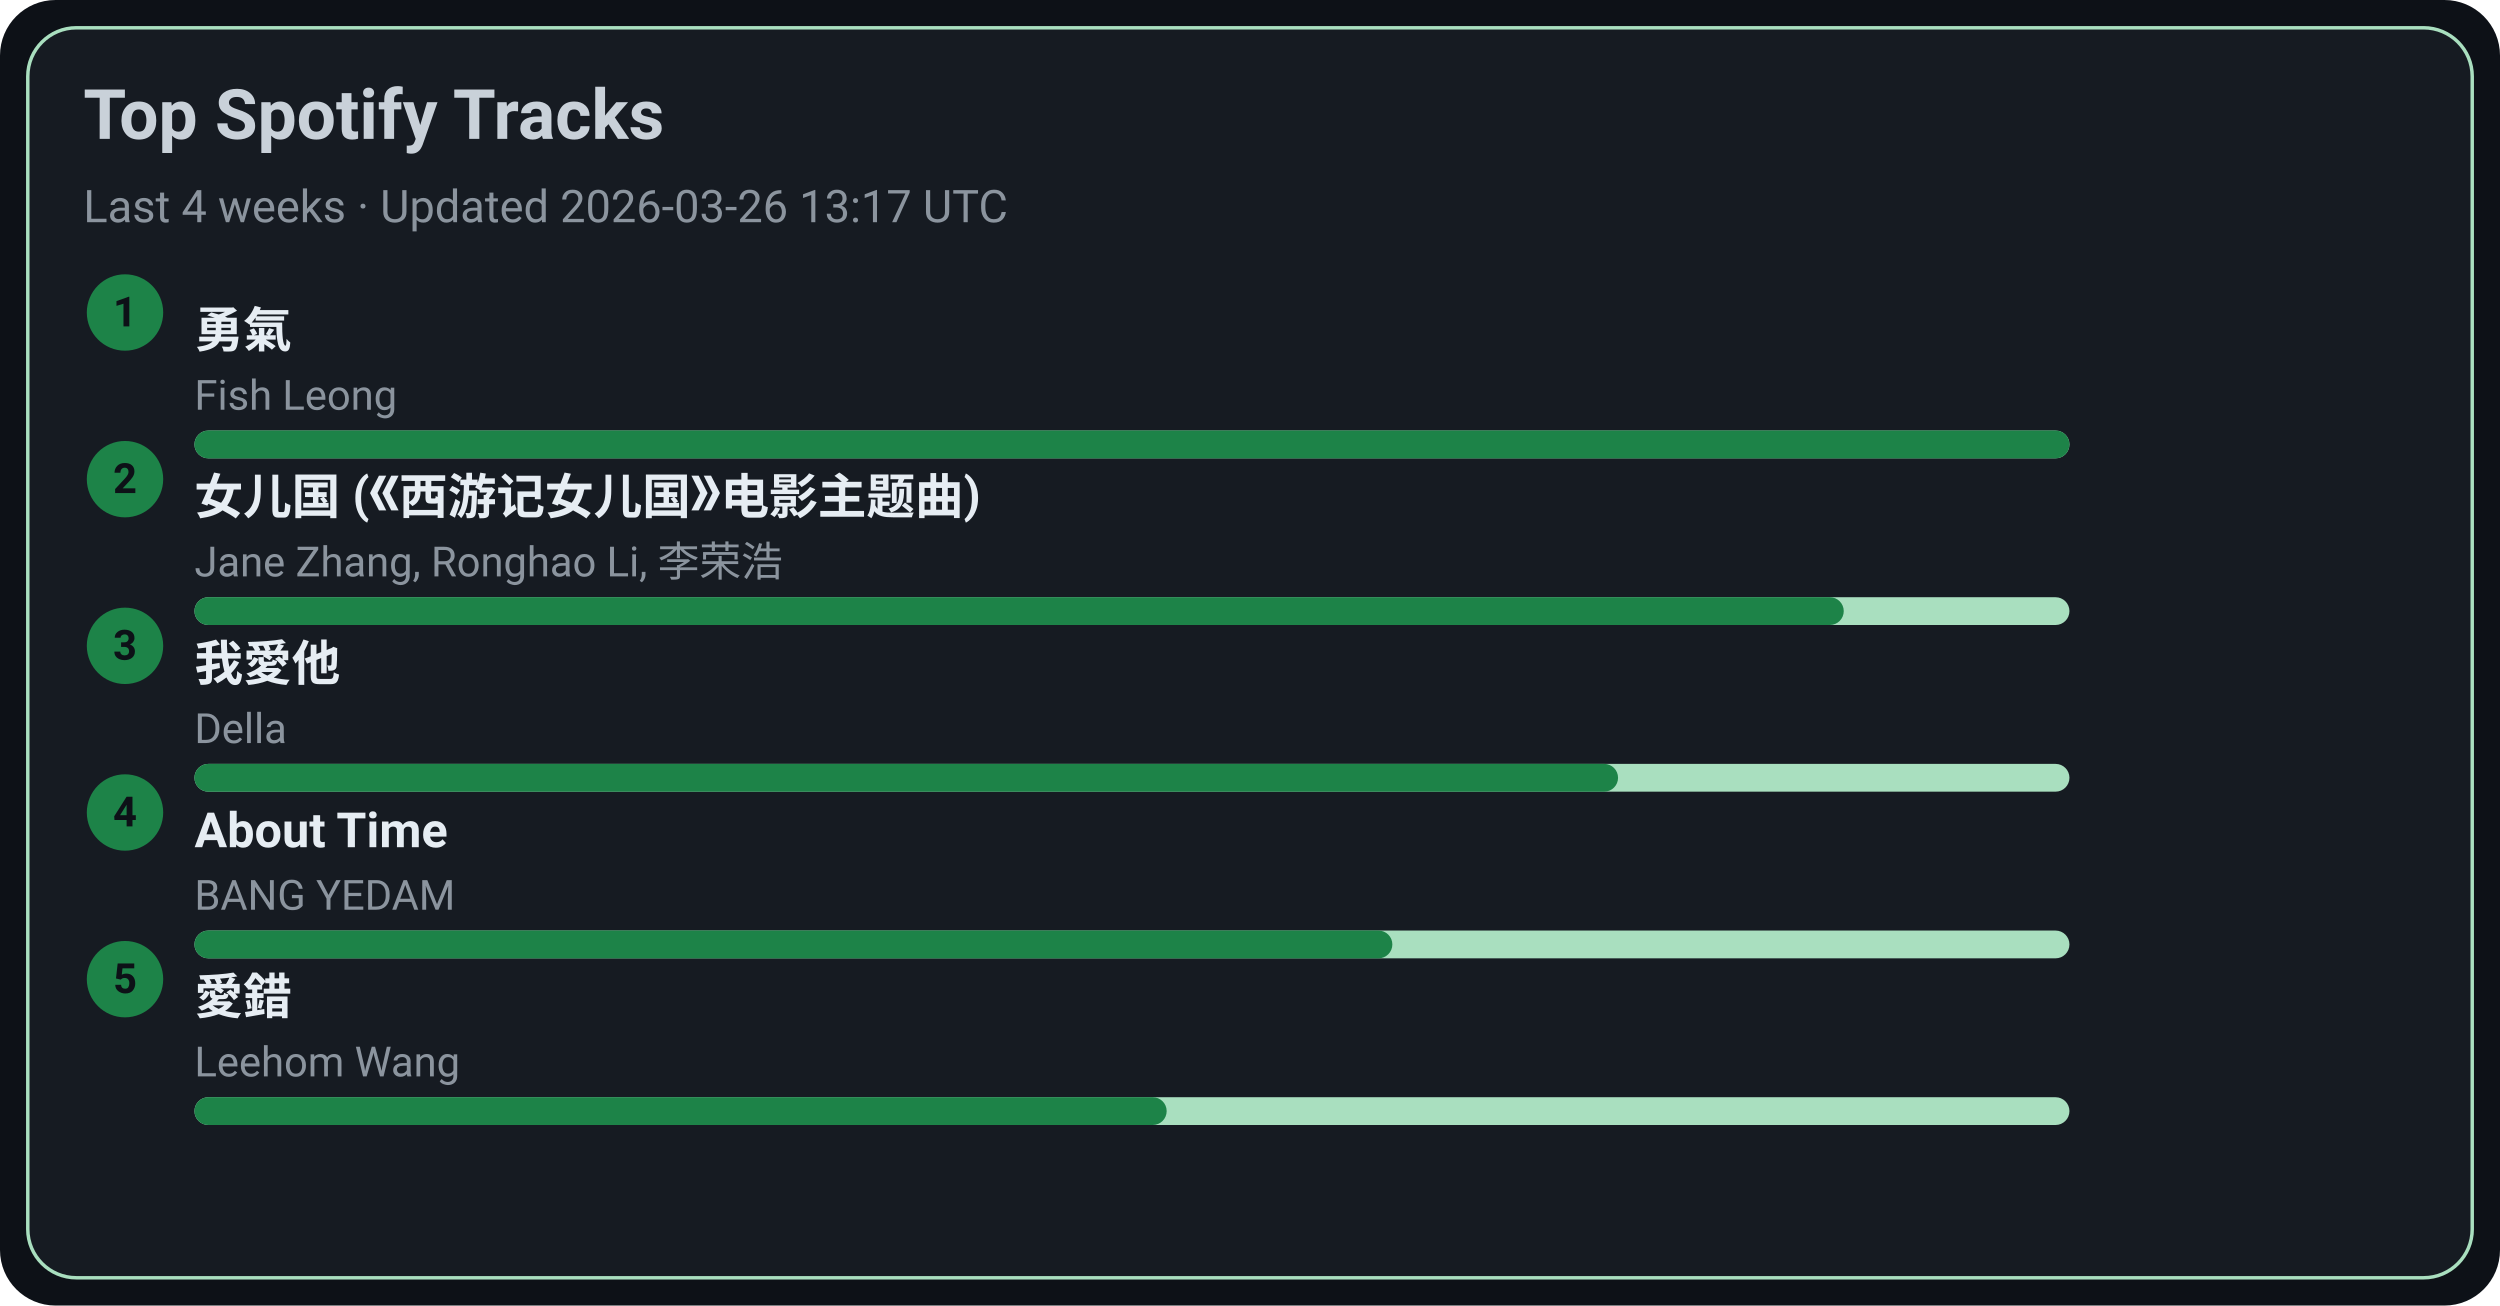
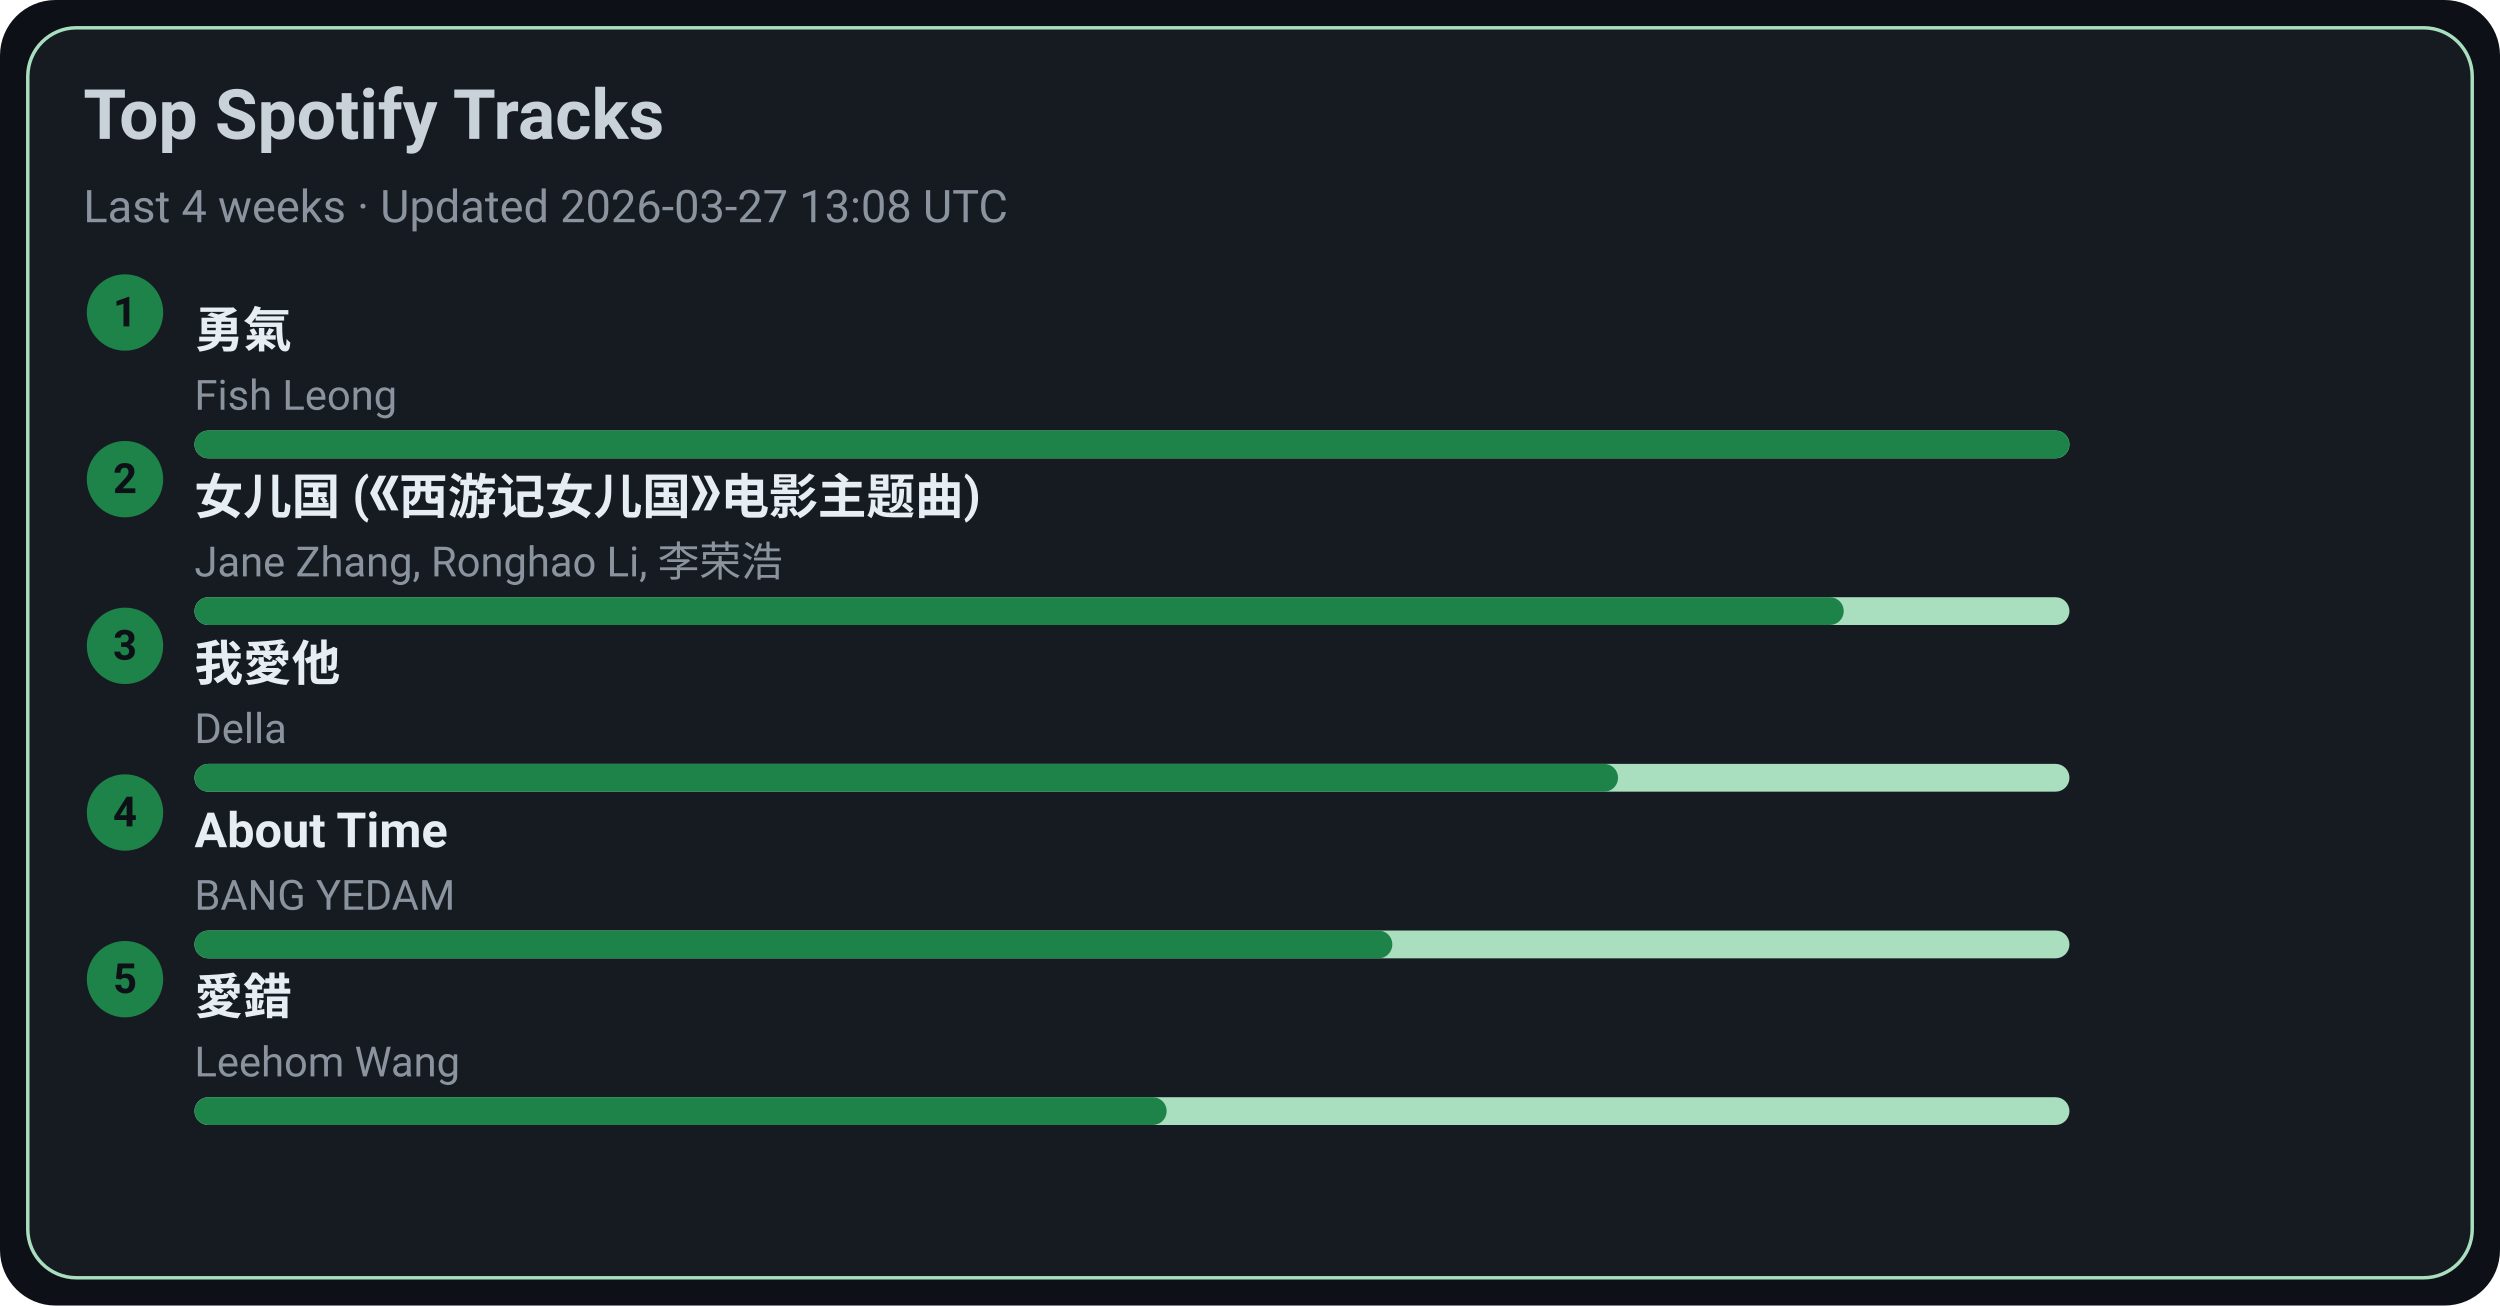
<svg xmlns="http://www.w3.org/2000/svg" width="720" height="376" viewBox="0 0 720 376">
  <style>text{font-family:-apple-system,BlinkMacSystemFont,Segoe UI,Roboto,Ubuntu,Helvetica Neue,Arial,Noto Sans,sans-serif}</style>
  <rect width="720" height="376" rx="16" fill="#0d1117" />
  <rect x="8" y="8" width="704" height="360" rx="14" fill="#161b22" stroke="#A9DFBF" />
  <text x="24" y="40" font-size="20" fill="#c9d1d9" font-weight="600">Top Spotify Tracks</text>
-   <text x="24" y="64" font-size="13" fill="#8b949e">Last 4 weeks · Updated 2026-03-26 13:17 UTC</text>
+   <text x="24" y="64" font-size="13" fill="#8b949e">Last 4 weeks · Updated 2026-03-27 13:08 UTC</text>
  <circle cx="36" cy="90" r="11" fill="#1D8348" />
  <text x="36" y="94" text-anchor="middle" font-size="12" fill="#0d1117" font-weight="700">1</text>
  <a href="https://open.spotify.com/track/1SNF1IdMuKPDhw9HTrdcvM" target="_blank" rel="noopener noreferrer">
    <text x="56" y="100" font-size="14" fill="#e6edf3" font-weight="600">勇氣</text>
  </a>
  <text x="56" y="118" font-size="12" fill="#8b949e">Fish Leong</text>
  <rect x="56" y="124" width="540" height="8" rx="4" fill="#A9DFBF" />
  <rect x="56" y="124" width="540" height="8" rx="4" fill="#1D8348" />
  <circle cx="36" cy="138" r="11" fill="#1D8348" />
  <text x="36" y="142" text-anchor="middle" font-size="12" fill="#0d1117" font-weight="700">2</text>
  <a href="https://open.spotify.com/track/5vfCdwOheQGcrR91ATpL2k" target="_blank" rel="noopener noreferrer">
    <text x="56" y="148" font-size="14" fill="#e6edf3" font-weight="600">女儿国 (《西游记女儿国》电影主题曲)</text>
  </a>
  <text x="56" y="166" font-size="12" fill="#8b949e">Jane Zhang, Ronghao Li, 李荣浩</text>
  <rect x="56" y="172" width="540" height="8" rx="4" fill="#A9DFBF" />
  <rect x="56" y="172" width="475" height="8" rx="4" fill="#1D8348" />
  <circle cx="36" cy="186" r="11" fill="#1D8348" />
  <text x="36" y="190" text-anchor="middle" font-size="12" fill="#0d1117" font-weight="700">3</text>
  <a href="https://open.spotify.com/track/2qOitAAyMgHOs0cMilqf8k" target="_blank" rel="noopener noreferrer">
    <text x="56" y="196" font-size="14" fill="#e6edf3" font-weight="600">我愛他</text>
  </a>
  <text x="56" y="214" font-size="12" fill="#8b949e">Della</text>
  <rect x="56" y="220" width="540" height="8" rx="4" fill="#A9DFBF" />
  <rect x="56" y="220" width="410" height="8" rx="4" fill="#1D8348" />
  <circle cx="36" cy="234" r="11" fill="#1D8348" />
  <text x="36" y="238" text-anchor="middle" font-size="12" fill="#0d1117" font-weight="700">4</text>
  <a href="https://open.spotify.com/track/7rsNstm9iwgjGVB1d4vWpf" target="_blank" rel="noopener noreferrer">
    <text x="56" y="244" font-size="14" fill="#e6edf3" font-weight="600">About Time</text>
  </a>
  <text x="56" y="262" font-size="12" fill="#8b949e">BANG YEDAM</text>
  <rect x="56" y="268" width="540" height="8" rx="4" fill="#A9DFBF" />
  <rect x="56" y="268" width="345" height="8" rx="4" fill="#1D8348" />
  <circle cx="36" cy="282" r="11" fill="#1D8348" />
  <text x="36" y="286" text-anchor="middle" font-size="12" fill="#0d1117" font-weight="700">5</text>
  <a href="https://open.spotify.com/track/4vdX5mQE0oXkflFqsqQkUP" target="_blank" rel="noopener noreferrer">
    <text x="56" y="292" font-size="14" fill="#e6edf3" font-weight="600">愛錯</text>
  </a>
  <text x="56" y="310" font-size="12" fill="#8b949e">Leehom Wang</text>
  <rect x="56" y="316" width="540" height="8" rx="4" fill="#A9DFBF" />
  <rect x="56" y="316" width="280" height="8" rx="4" fill="#1D8348" />
</svg>
